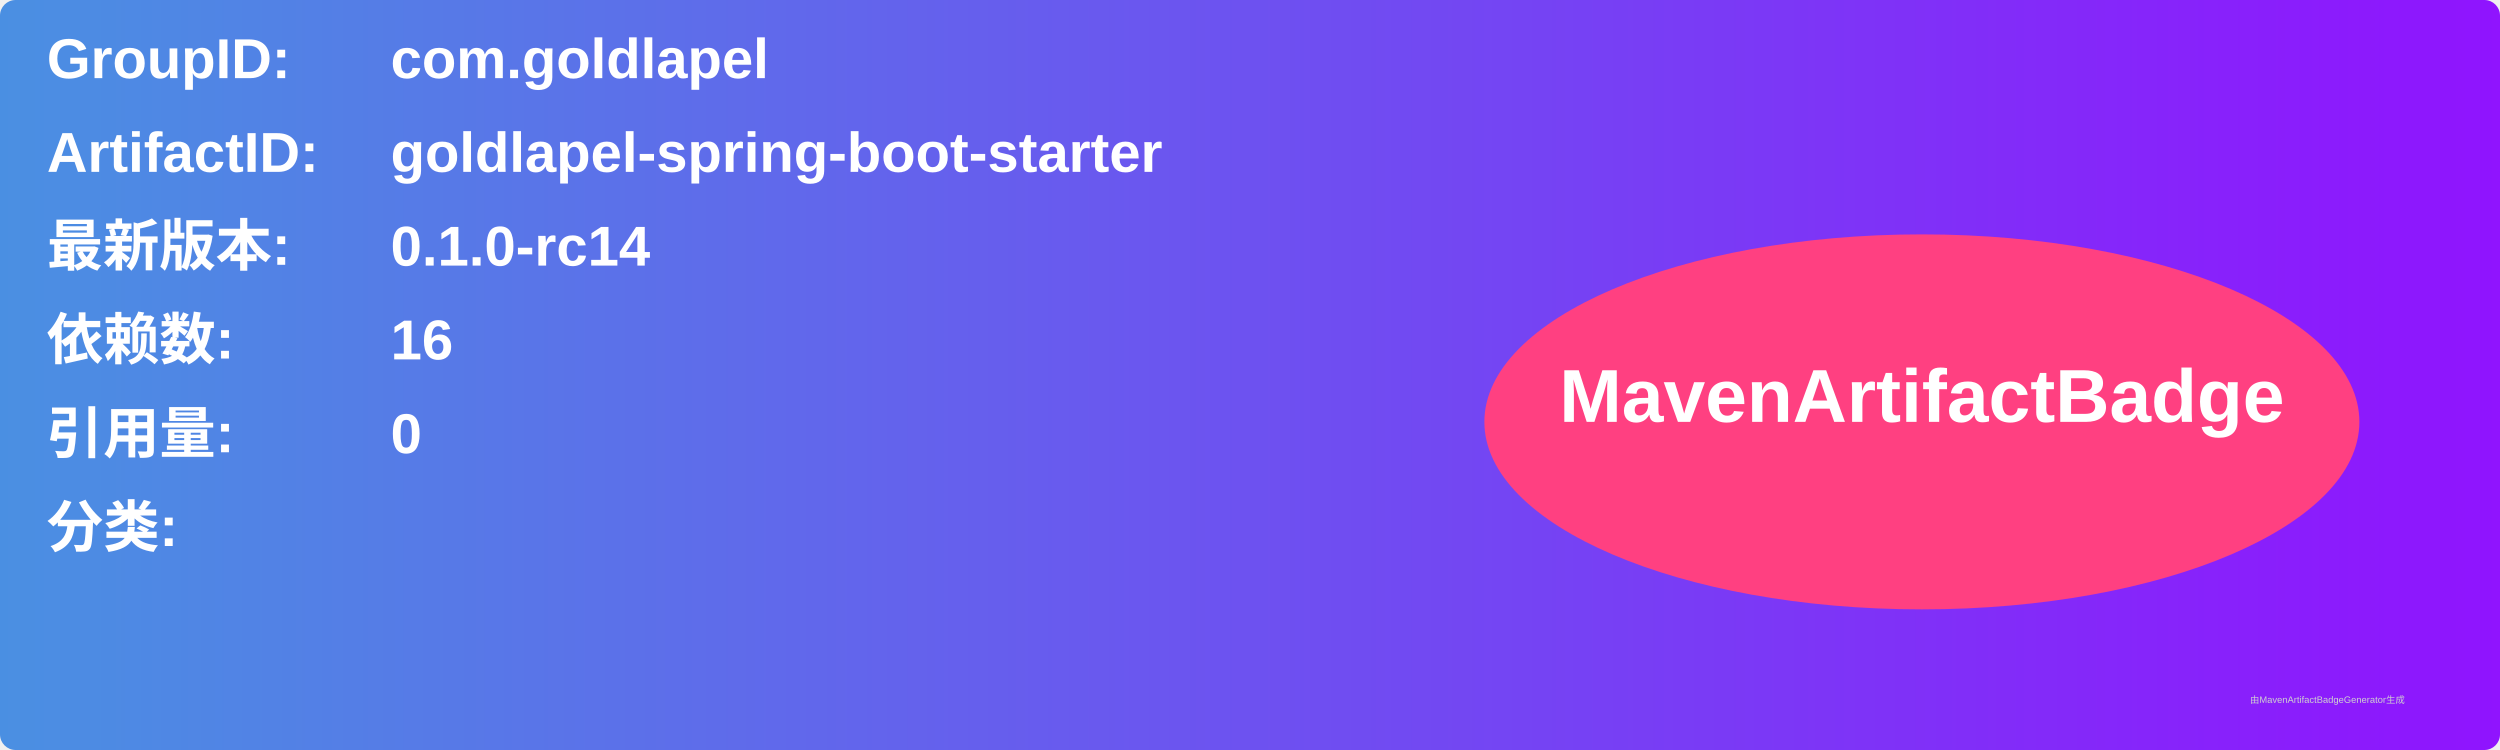
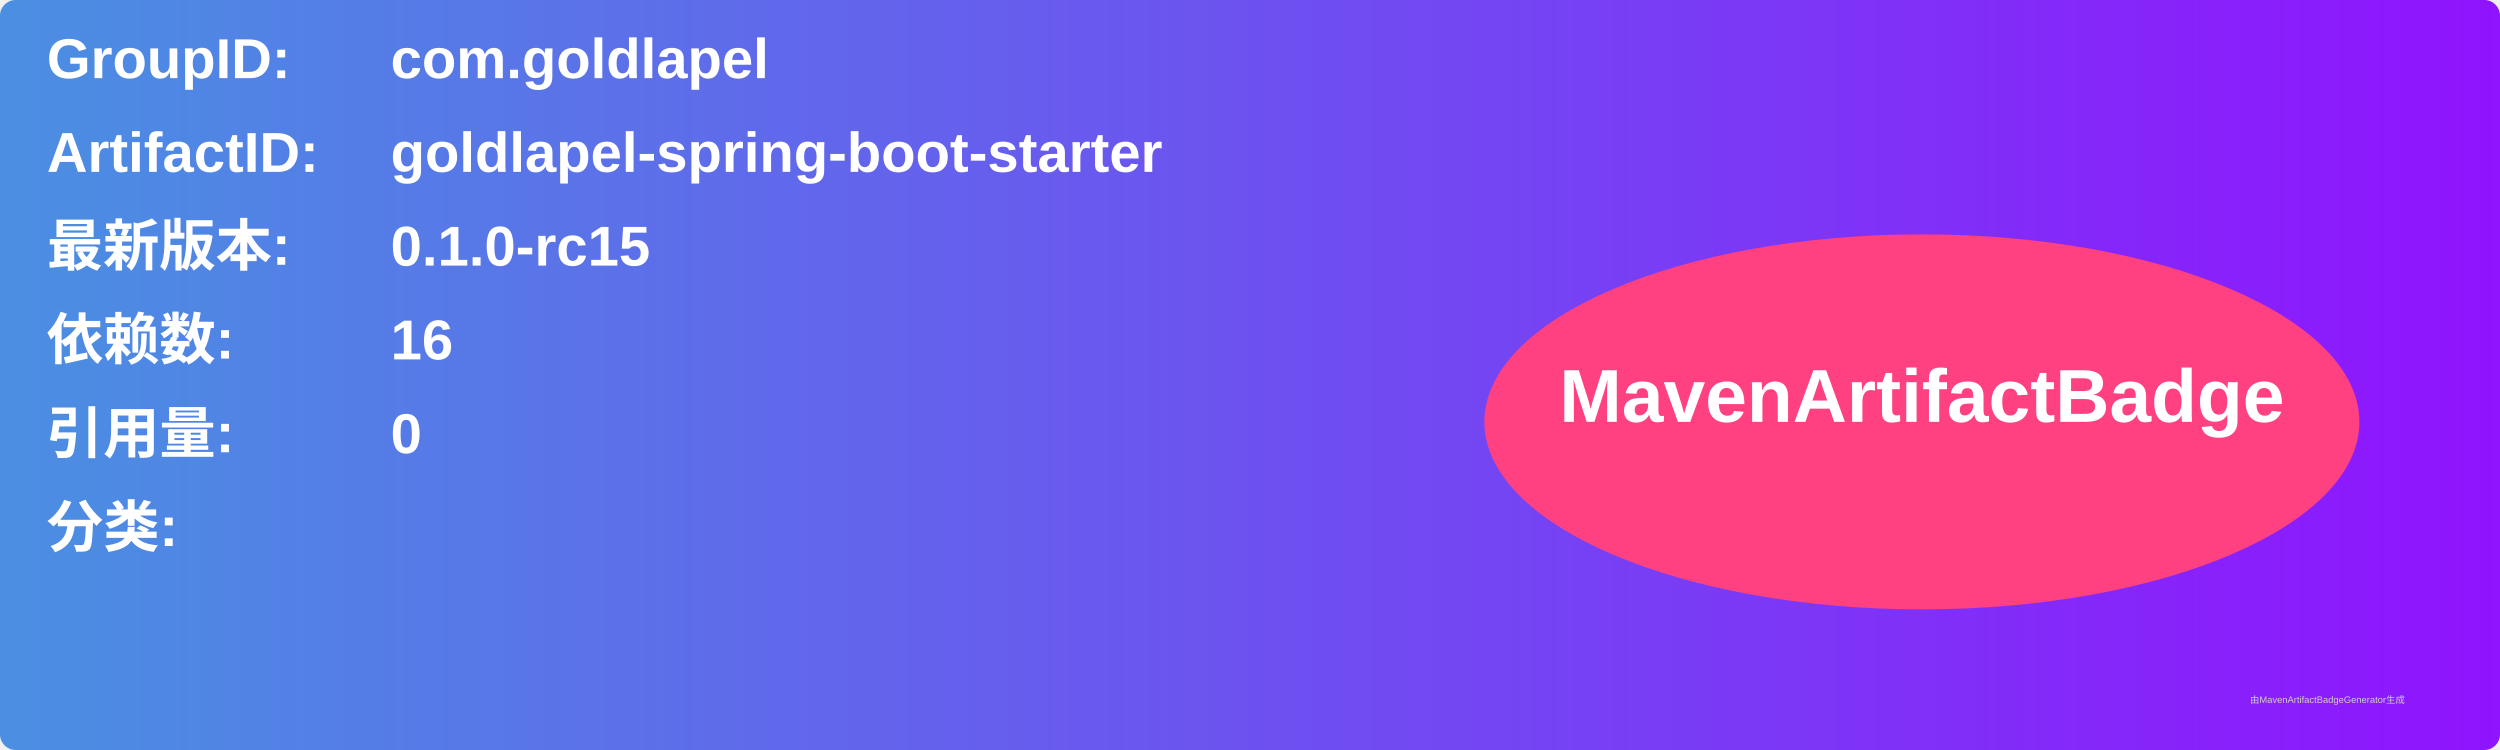
<svg xmlns="http://www.w3.org/2000/svg" width="800" height="240" viewBox="0 0 800 240">
  <linearGradient id="grad" x1="0%" y1="0%" x2="100%" y2="0%">
    <stop offset="0%" stop-color="#4a90e2" />
    <stop offset="100%" stop-color="#9013fe" />
  </linearGradient>
  <rect width="100%" height="100%" rx="5" ry="5" fill="url(#grad)" />
  <g transform="translate(15, 15)">
    <text x="0" y="10" font-family="Arial" font-size="18" fill="white" font-weight="bold" width="260">GroupID:</text>
    <text x="110" y="10" font-family="Arial" font-size="18" fill="white" font-weight="bold" width="460">com.goldlapel</text>
    <text x="0" y="40" font-family="Arial" font-size="18" fill="white" font-weight="bold" width="260">ArtifactID:</text>
    <text x="110" y="40" font-family="Arial" font-size="18" fill="white" font-weight="bold" width="460">goldlapel-spring-boot-starter</text>
    <text x="0" y="70" font-family="Arial" font-size="18" fill="white" font-weight="bold">最新版本:</text>
    <text x="110" y="70" font-family="Arial" font-size="18" fill="white" font-weight="bold">
-       <tspan font-weight="bold">0.1.0-rc14</tspan>
+       <tspan font-weight="bold">0.1.0-rc15</tspan>
    </text>
    <text x="0" y="100" font-family="Arial" font-size="18" fill="white" font-weight="bold">依赖数: </text>
    <text x="110" y="100" font-family="Arial" font-size="18" fill="white">
      <tspan font-weight="bold">16</tspan>
    </text>
    <text x="0" y="130" font-family="Arial" font-size="18" fill="white" font-weight="bold">引用量: </text>
    <text x="110" y="130" font-family="Arial" font-size="18" fill="white">
      <tspan font-weight="bold">0</tspan>
    </text>
    <text x="0" y="160" font-family="Arial" font-size="18" fill="white" font-weight="bold">分类:</text>
    <text x="10" y="190" font-family="Arial" font-size="10" fill="white">
      <tspan font-weight="bold" />
    </text>
    <ellipse cx="600" cy="120" rx="140" ry="60" fill="#ff4081" />
    <text x="600" y="120" text-anchor="middle" font-family="Arial" font-size="24" fill="white" font-weight="bold">MavenArtifactBadge</text>
  </g>
  <text x="720" y="225" font-family="Arial" font-size="3" fill="#d0d0d0">由MavenArtifactBadgeGenerator生成</text>
</svg>
